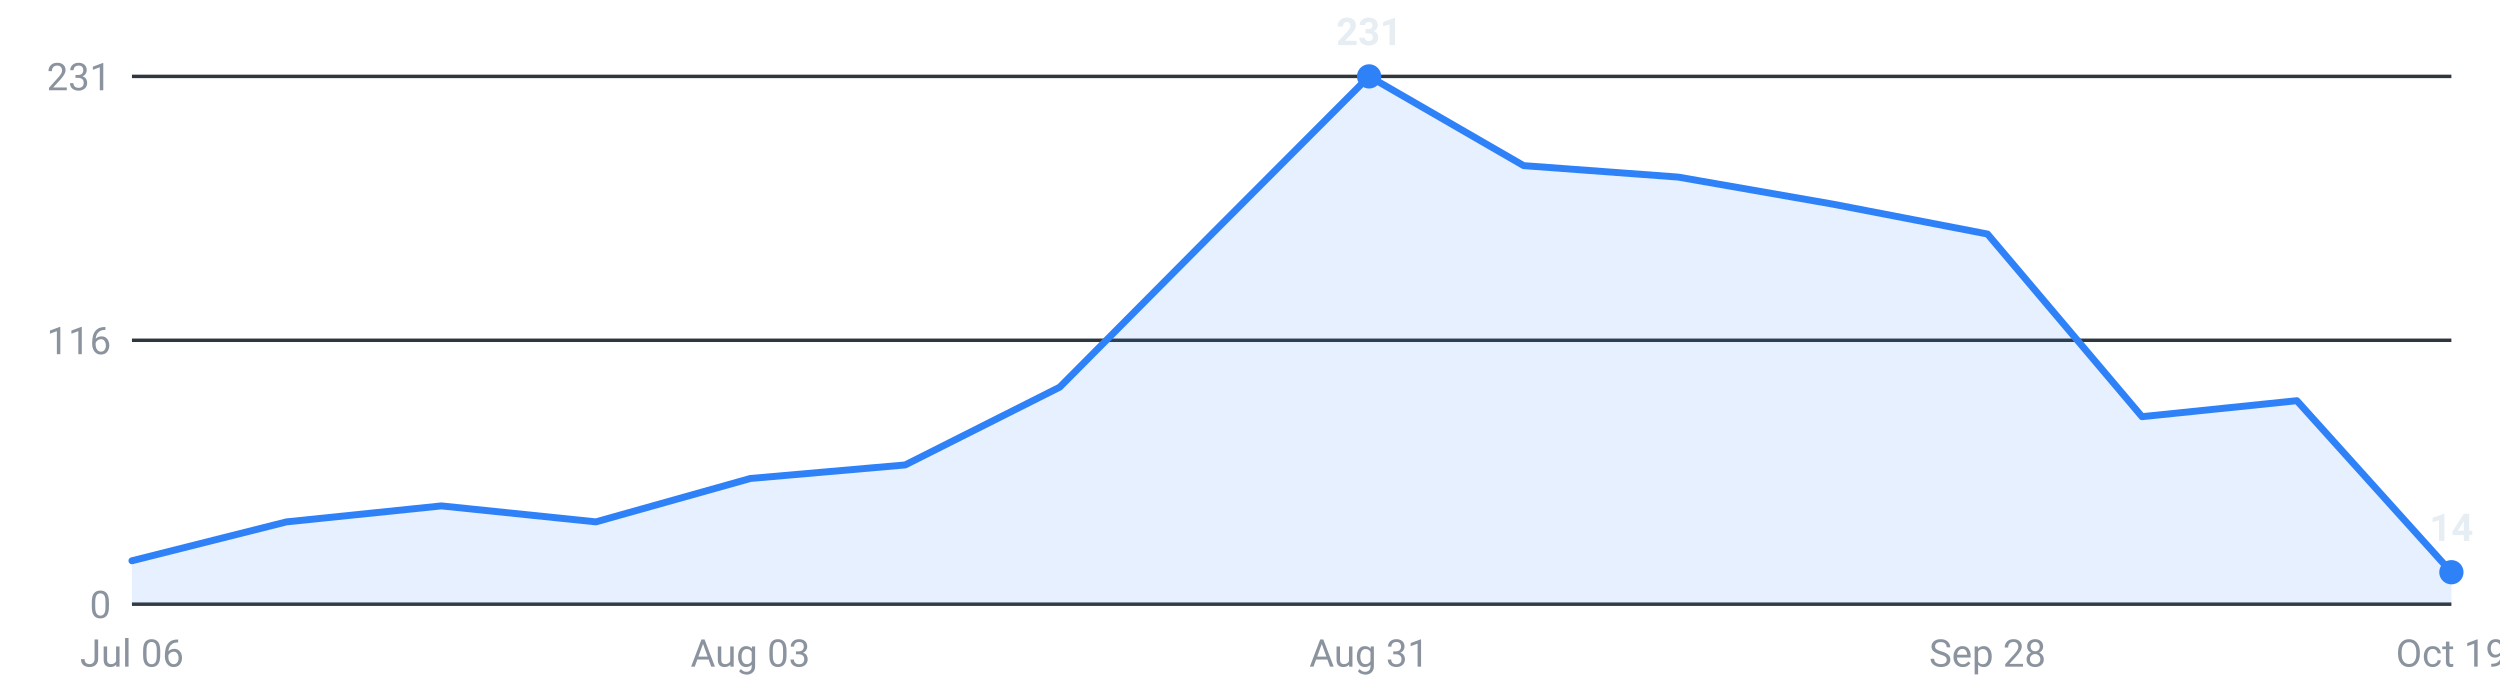
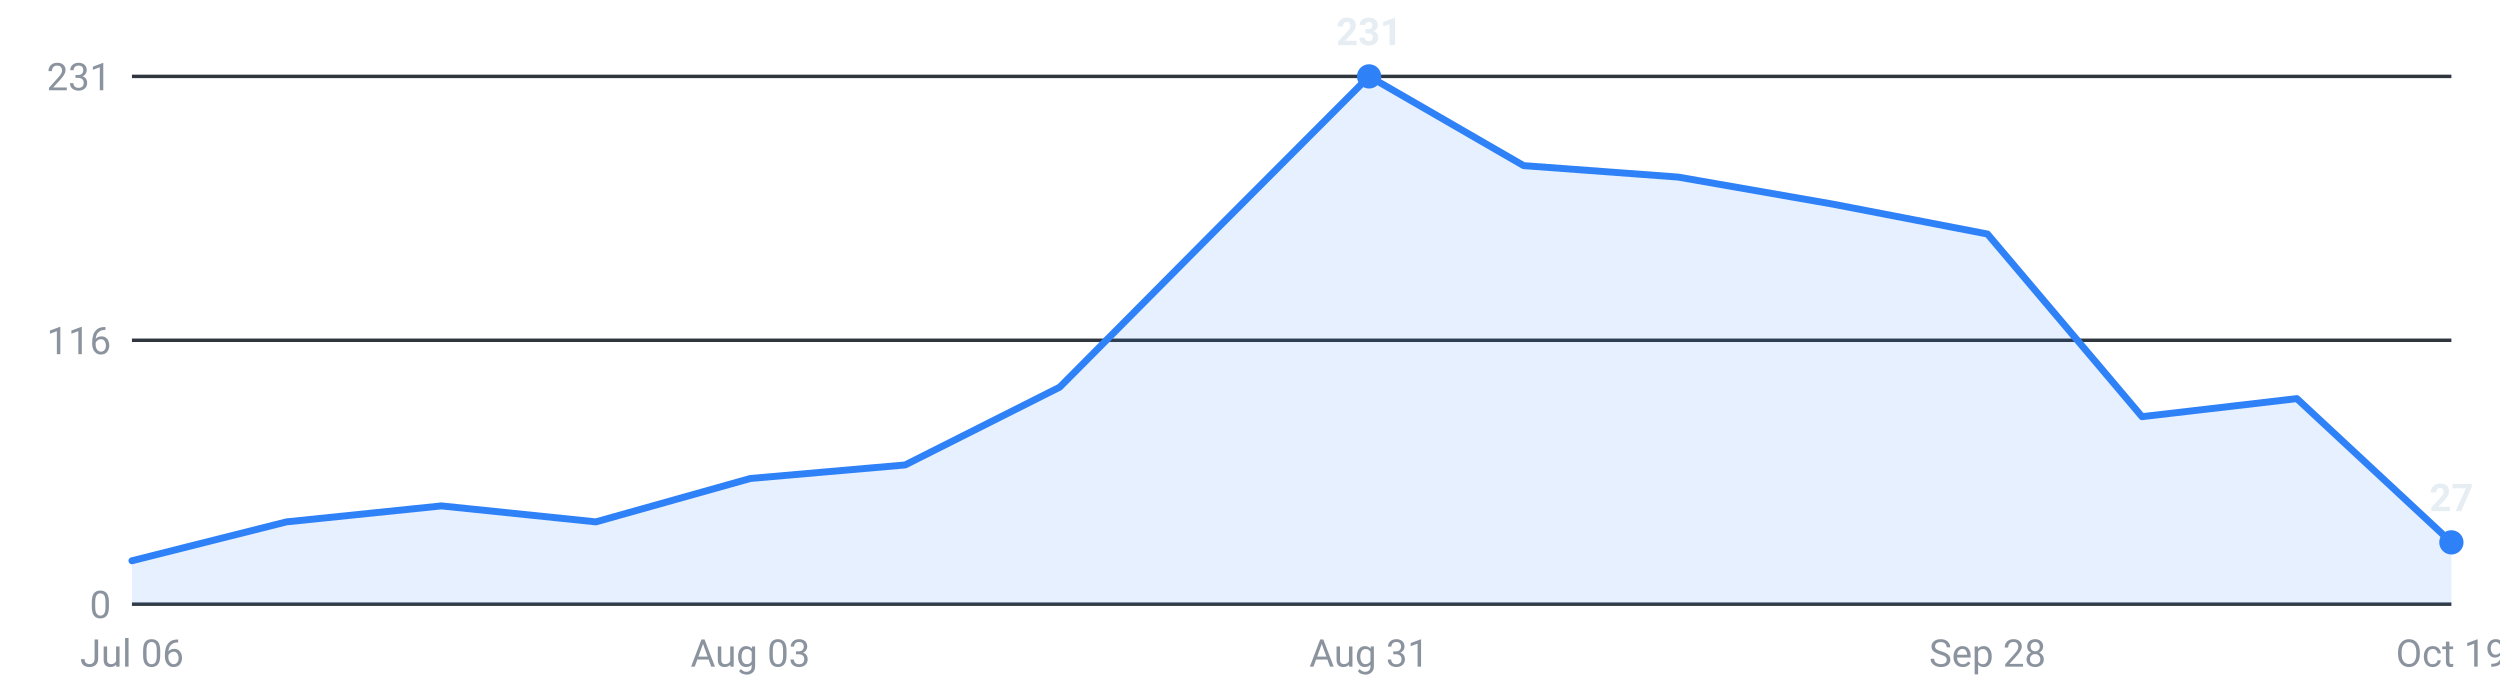
<svg xmlns="http://www.w3.org/2000/svg" viewBox="0 0 720 200" width="720" height="200" role="img" aria-label="Internships posted per week, last 16 weeks">
  <g font-family="-apple-system,Segoe UI,Roboto,sans-serif" font-size="11">
    <line x1="38" y1="174.0" x2="706" y2="174.0" stroke="#30363d" stroke-width="1" />
    <text x="32" y="178.0" text-anchor="end" fill="#8b949e">0</text>
    <line x1="38" y1="98.0" x2="706" y2="98.0" stroke="#30363d" stroke-width="1" />
    <text x="32" y="102.0" text-anchor="end" fill="#8b949e">116</text>
    <line x1="38" y1="22.0" x2="706" y2="22.0" stroke="#30363d" stroke-width="1" />
    <text x="32" y="26.0" text-anchor="end" fill="#8b949e">231</text>
-     <path d="M38.0,174 L38.0,161.5 L82.5,150.3 L127.1,145.7 L171.6,150.3 L216.1,137.8 L260.7,133.9 L305.2,111.5 L349.7,66.7 L394.3,22.0 L438.8,47.7 L483.3,51.0 L527.9,58.8 L572.4,67.4 L616.9,120.0 L661.5,115.4 L706.0,164.8 L706.0,174 Z" fill="#2f81f7" fill-opacity="0.12" />
-     <polyline points="38.0,161.5 82.5,150.3 127.1,145.7 171.6,150.3 216.1,137.8 260.7,133.9 305.2,111.5 349.7,66.7 394.3,22.0 438.8,47.7 483.3,51.0 527.9,58.8 572.4,67.4 616.9,120.0 661.5,115.4 706.0,164.8" fill="none" stroke="#2f81f7" stroke-width="2" stroke-linejoin="round" stroke-linecap="round" />
+     <path d="M38.0,174 L38.0,161.5 L82.5,150.3 L127.1,145.7 L171.6,150.3 L216.1,137.8 L260.7,133.9 L305.2,111.5 L349.7,66.7 L394.3,22.0 L438.8,47.7 L483.3,51.0 L527.9,58.8 L572.4,67.4 L616.9,120.0 L661.5,114.8 L706.0,156.2 L706.0,174 Z" fill="#2f81f7" fill-opacity="0.12" />
+     <polyline points="38.0,161.5 82.5,150.3 127.1,145.7 171.6,150.3 216.1,137.8 260.7,133.9 305.2,111.5 349.7,66.7 394.3,22.0 438.8,47.7 483.3,51.0 527.9,58.8 572.4,67.4 616.9,120.0 661.5,114.8 706.0,156.2" fill="none" stroke="#2f81f7" stroke-width="2" stroke-linejoin="round" stroke-linecap="round" />
    <circle cx="394.3" cy="22.0" r="3.5" fill="#2f81f7" />
    <text x="394.3" y="13.0" text-anchor="middle" fill="#e6edf3" font-weight="600">231</text>
-     <circle cx="706.0" cy="164.8" r="3.5" fill="#2f81f7" />
-     <text x="706.0" y="155.8" text-anchor="middle" fill="#e6edf3" font-weight="600">14</text>
+     <circle cx="706.0" cy="156.2" r="3.5" fill="#2f81f7" />
+     <text x="706.0" y="147.2" text-anchor="middle" fill="#e6edf3" font-weight="600">27</text>
    <text x="38.0" y="192" text-anchor="middle" fill="#8b949e">Jul 06</text>
    <text x="216.1" y="192" text-anchor="middle" fill="#8b949e">Aug 03</text>
    <text x="394.3" y="192" text-anchor="middle" fill="#8b949e">Aug 31</text>
    <text x="572.4" y="192" text-anchor="middle" fill="#8b949e">Sep 28</text>
    <text x="706.0" y="192" text-anchor="middle" fill="#8b949e">Oct 19</text>
  </g>
</svg>
